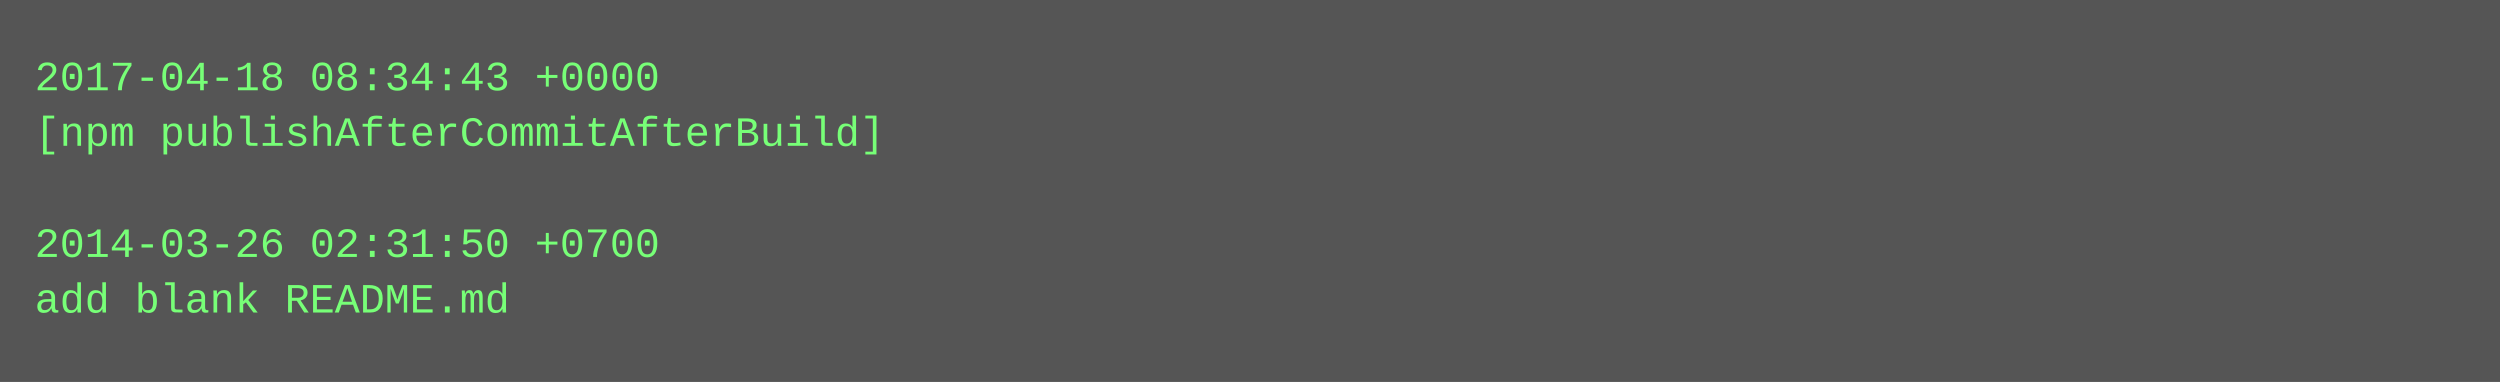
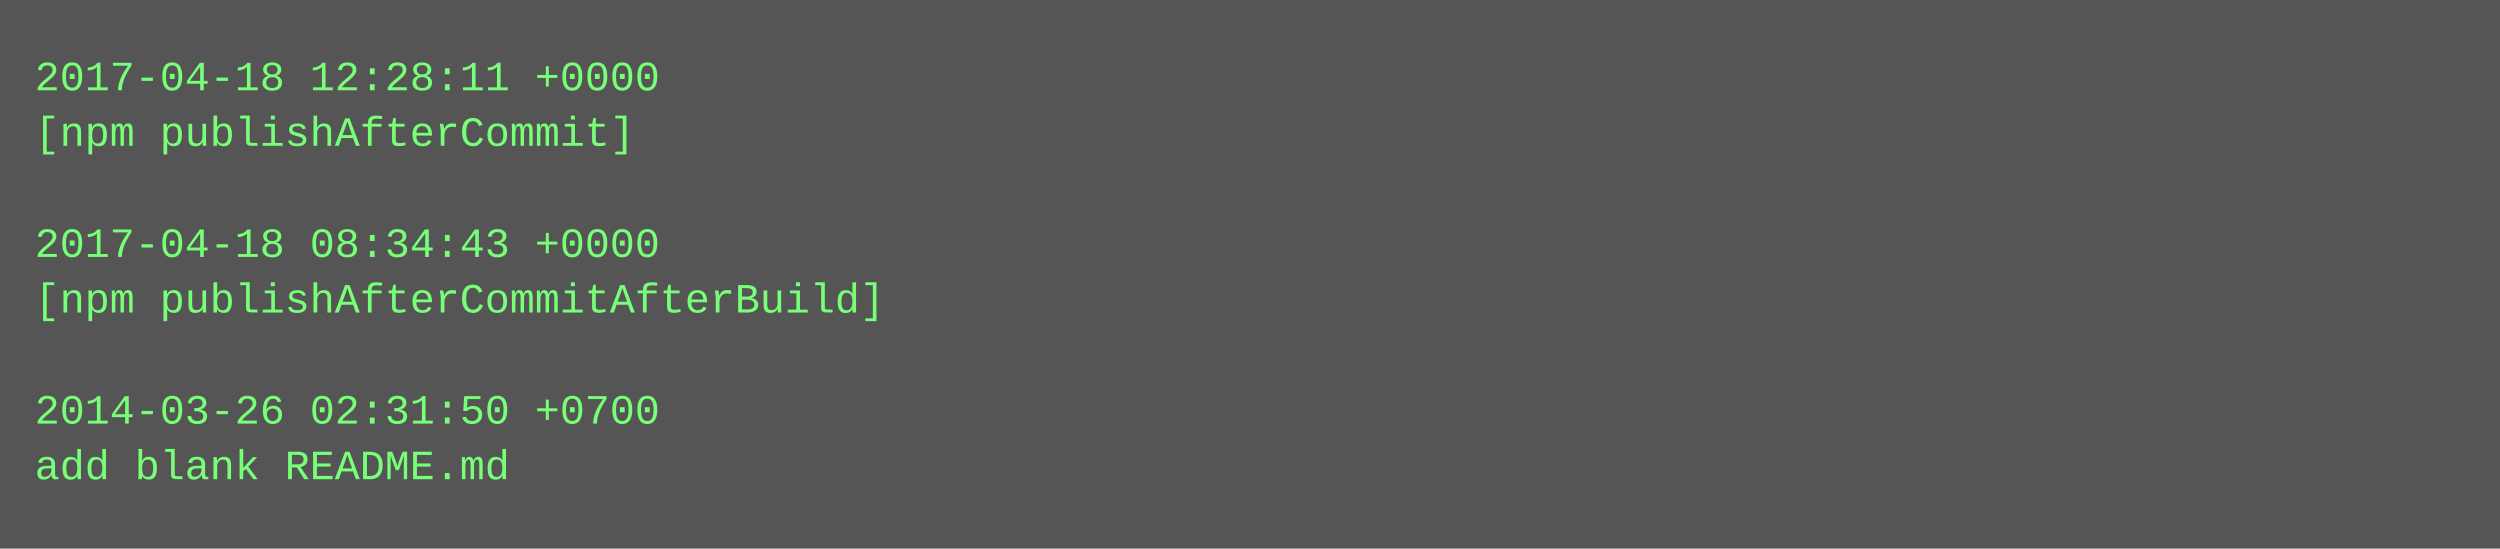
- <svg xmlns="http://www.w3.org/2000/svg" height="110" width="720">
-   <rect height="110" fill="#555" width="720" />
+ <svg xmlns="http://www.w3.org/2000/svg" height="158" width="720">
+   <rect height="158" fill="#555" width="720" />
  <text fill="#7f7" font-family="Courier New" font-size="12" xml:space="preserve">
-     <tspan x="10" y="26">2017-04-18 08:34:43 +0000</tspan>
-     <tspan x="10" y="42">[npm publishAfterCommitAfterBuild]</tspan>
+     <tspan x="10" y="26">2017-04-18 12:28:11 +0000</tspan>
+     <tspan x="10" y="42">[npm publishAfterCommit]</tspan>
    <tspan x="10" y="58" />
-     <tspan x="10" y="74">2014-03-26 02:31:50 +0700</tspan>
-     <tspan x="10" y="90">add blank README.md</tspan>
+     <tspan x="10" y="74">2017-04-18 08:34:43 +0000</tspan>
+     <tspan x="10" y="90">[npm publishAfterCommitAfterBuild]</tspan>
+     <tspan x="10" y="106" />
+     <tspan x="10" y="122">2014-03-26 02:31:50 +0700</tspan>
+     <tspan x="10" y="138">add blank README.md</tspan>
  </text>
</svg>
